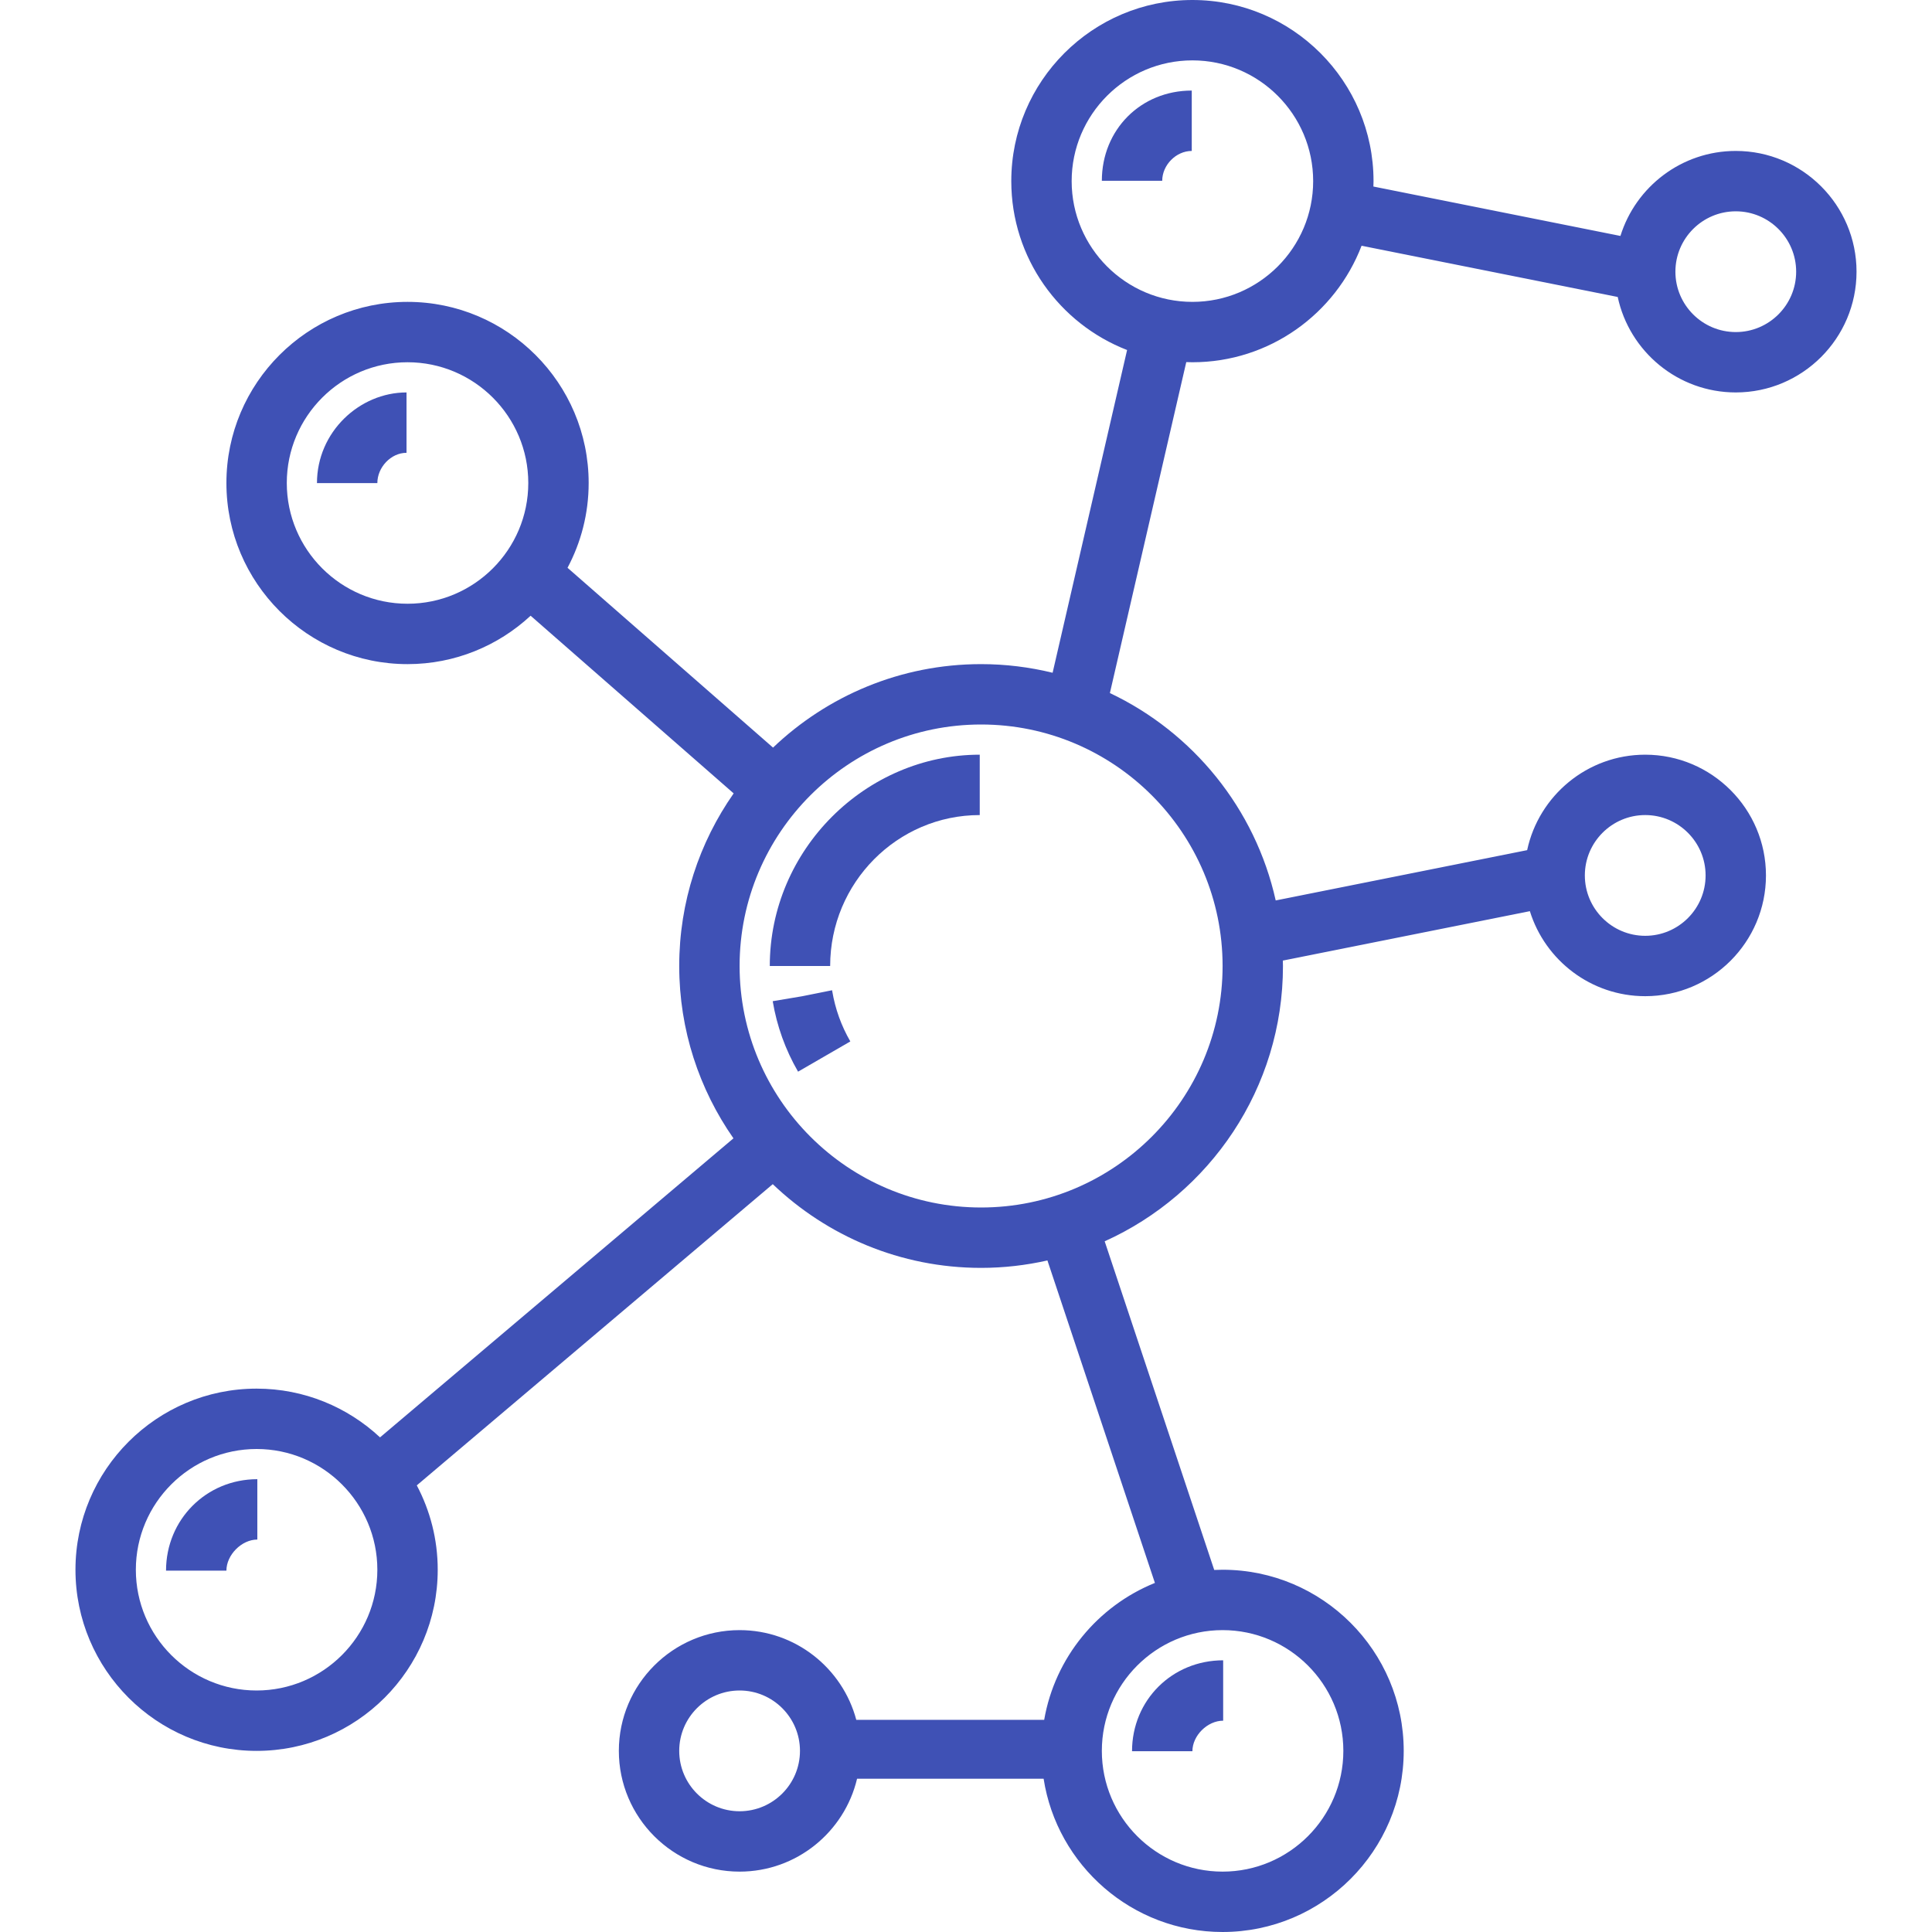
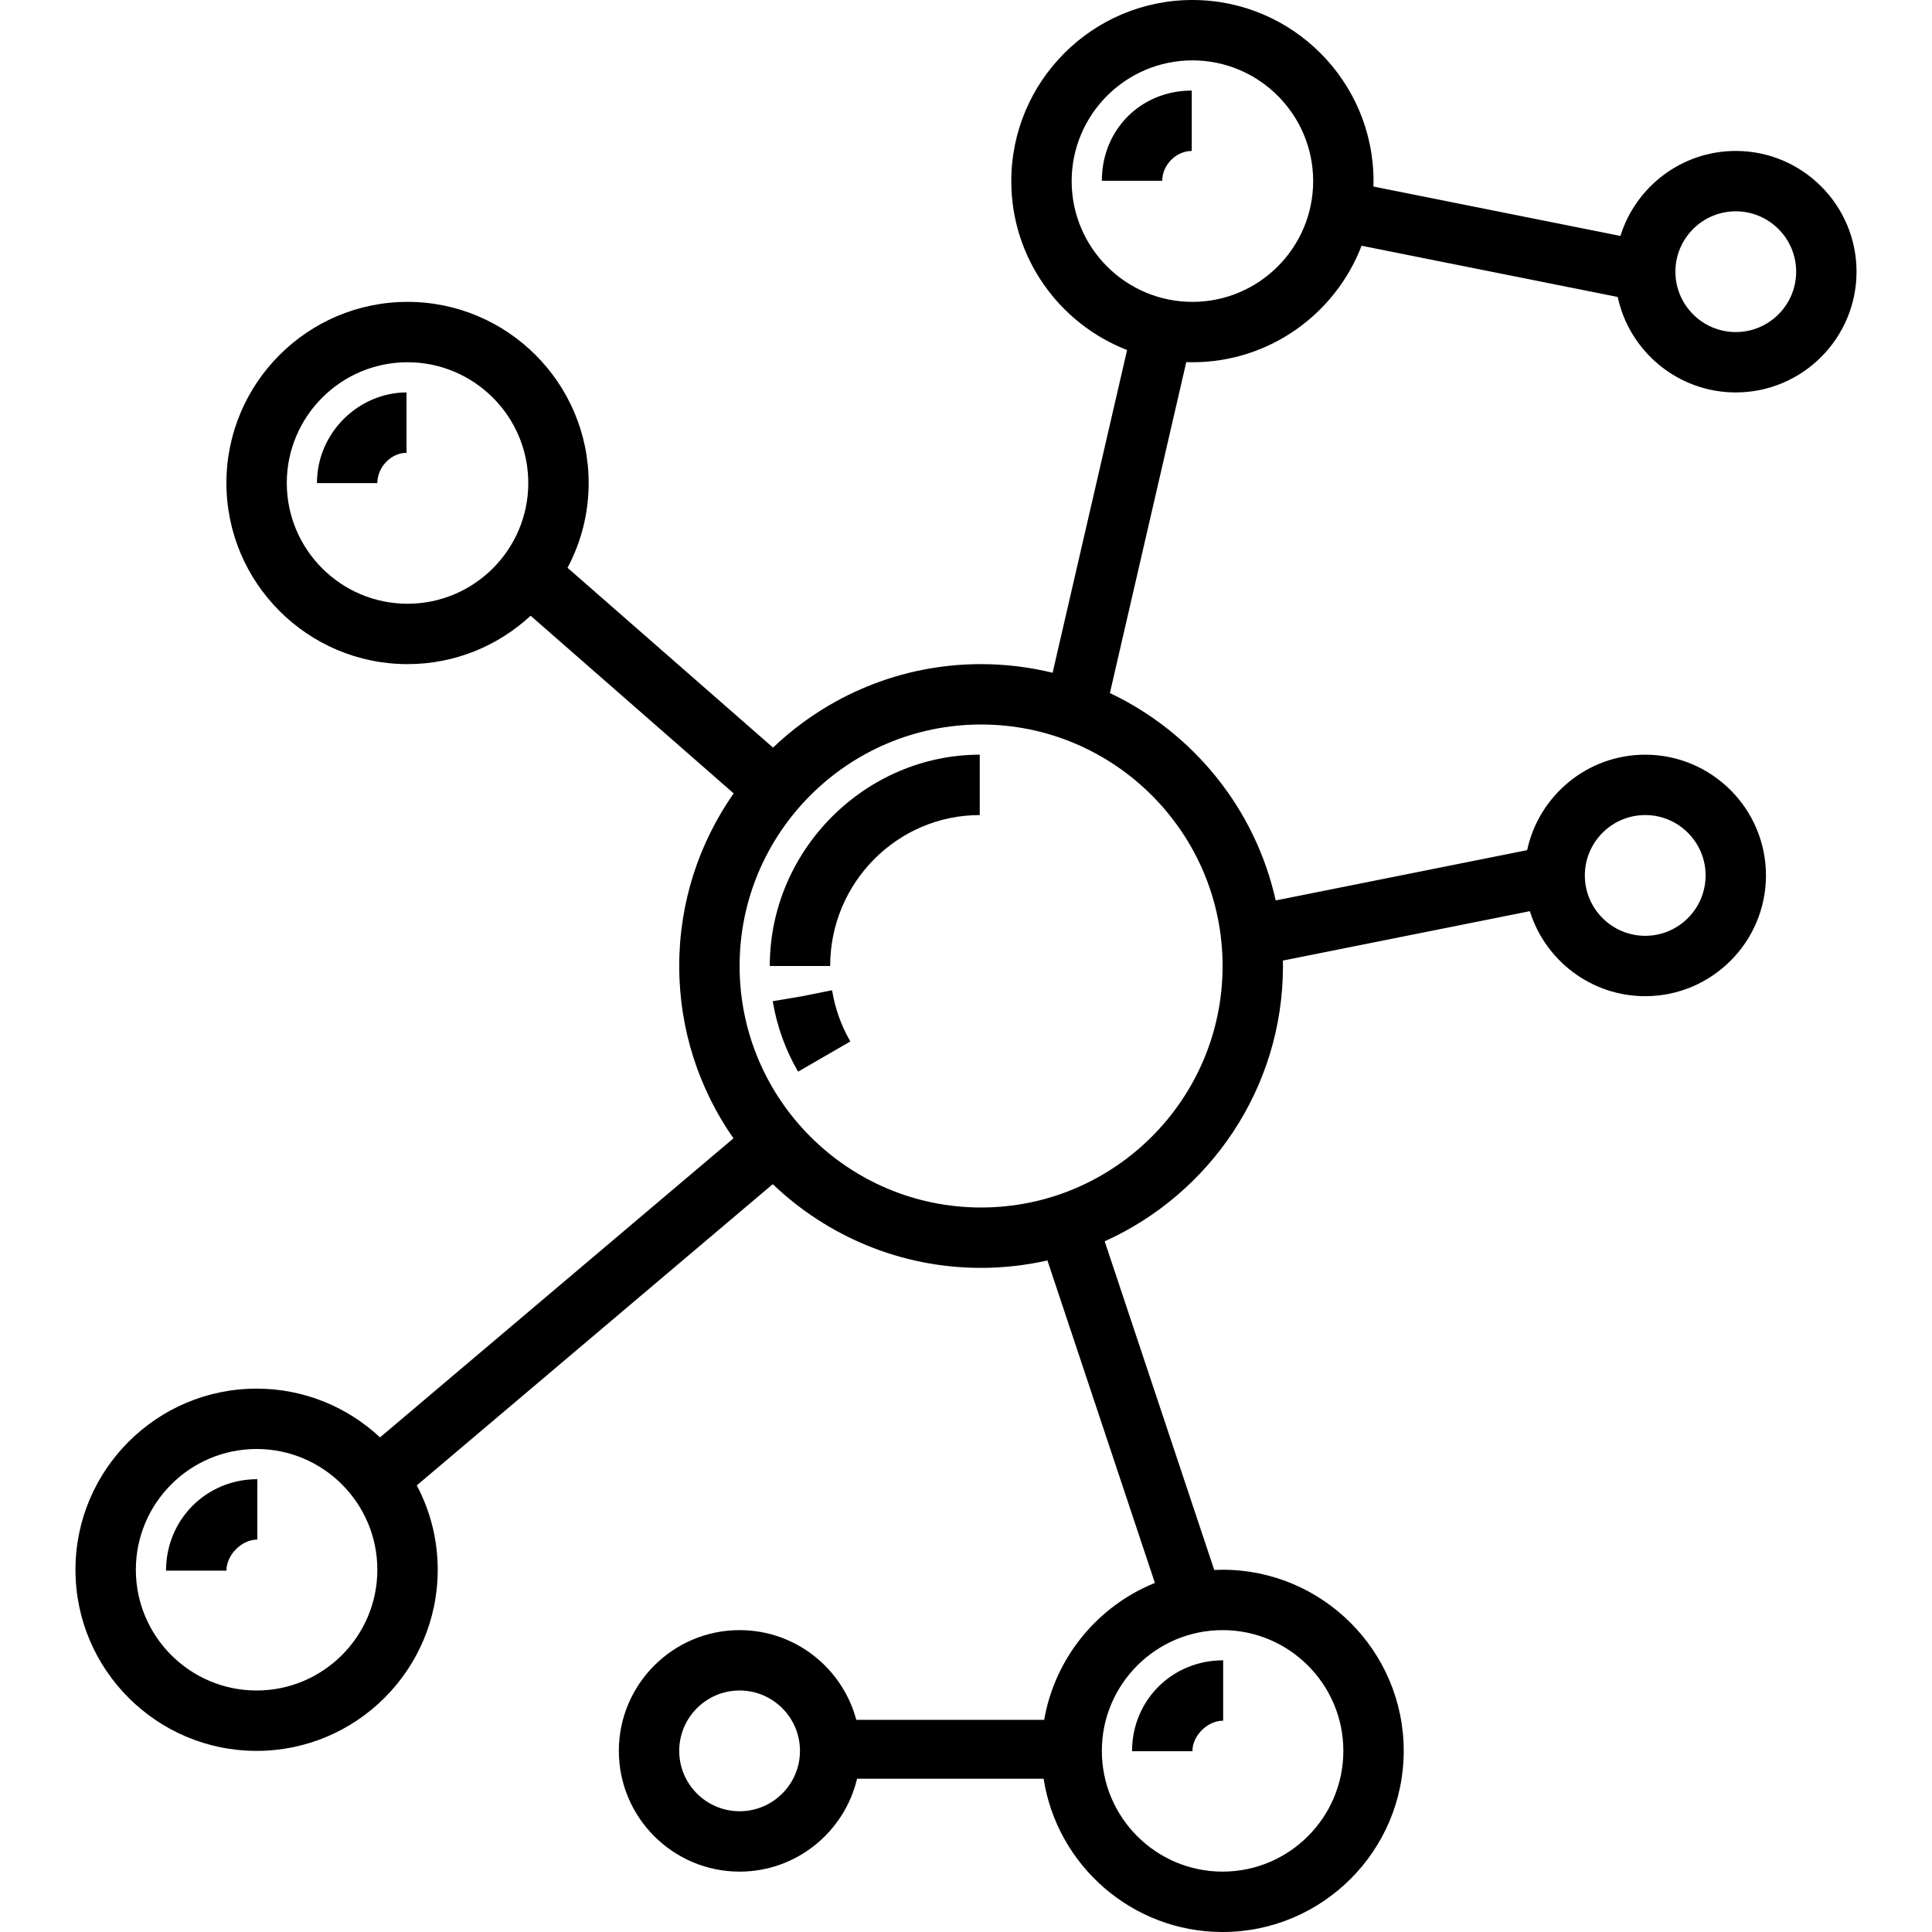
- <svg xmlns="http://www.w3.org/2000/svg" version="1.1" x="0px" y="0px" viewBox="0 0 512.001 512.001" xml:space="preserve" fill="#3f51b5">
-   <path d="M220.555,262.677l-0.047-0.252l-7.964,1.597l-7.768,1.304c1.107,6.598,3.368,12.881,6.72,18.677l13.85-8.011    C222.957,271.861,221.345,267.38,220.555,262.677z" />
-   <path d="M204.001,256h16.001c0-22.056,17.791-39.999,39.641-39.999v-16.001C229.469,200,204.001,225.121,204.001,256z" />
-   <path d="M316.001,96c20.436,0,37.919-12.842,44.831-30.875l67.88,13.576C431.802,93.139,444.655,104,460.001,104     c17.645,0,32-14.356,32-32s-14.356-32-32-32c-14.348,0-26.521,9.493-30.568,22.527l-65.468-13.093     c0.014-0.478,0.036-0.953,0.036-1.434C364.002,21.533,342.468,0,316.001,0c-26.468,0-48,21.533-48,48.001     c0,20.365,12.755,37.798,30.691,44.758l-19.738,85.529c-6.08-1.483-12.423-2.288-18.953-2.288     c-21.361,0-40.778,8.432-55.14,22.122l-54.46-47.652c3.57-6.708,5.601-14.354,5.601-22.469c0-26.468-21.533-48.001-48.001-48.001     c-26.468,0-48,21.534-48,48.001c0,26.467,21.533,48,48,48c12.586,0,24.049-4.876,32.618-12.828l53.809,47.083     c-9.079,12.975-14.427,28.743-14.427,45.746c0,16.968,5.326,32.708,14.371,45.668l-93.659,79.25     c-8.58-8.005-20.08-12.918-32.712-12.918c-26.468,0-48.001,21.533-48.001,48c0,26.467,21.533,48.001,48.001,48.001     s48-21.533,48-48.001c0-8.073-2.012-15.681-5.547-22.364l94.336-79.824c14.37,13.729,33.815,22.188,55.211,22.188     c6.04,0,11.917-0.695,17.577-1.97l28.486,85.459c-15.151,6.127-26.478,19.768-29.344,36.283h-49.796     C223.284,442.103,210.802,432,196.001,432c-17.645,0-32,14.356-32,32s14.356,32,32,32c15.105,0,27.789-10.522,31.132-24.62h49.436     c3.561,22.976,23.474,40.62,47.431,40.62c26.468,0,48-21.533,48-48.001c0-26.468-21.532-48-48-48     c-0.743,0-1.482,0.023-2.216,0.056l-29.032-87.096c27.822-12.539,47.247-40.514,47.247-72.96c0-0.481-0.028-0.955-0.036-1.434     l65.469-13.094c4.047,13.035,16.219,22.529,30.567,22.529c17.645,0,32-14.356,32-32s-14.356-32-32-32     c-15.346,0-28.198,10.862-31.287,25.299l-66.635,13.328c-5.411-24.335-21.925-44.529-43.944-54.96l20.241-87.706     C314.916,95.977,315.456,96,316.001,96z M460.001,56.001c8.822,0,16.001,7.177,16.001,16c0,8.822-7.177,16-16.001,16     C451.178,88,444,80.823,444,72C444,63.178,451.179,56.001,460.001,56.001z M108.001,159.999     c-17.644,0-31.999-14.354-31.999-31.999c0-17.646,14.355-32,31.999-32c17.645,0,32,14.355,32,32     C140.001,145.645,125.647,159.999,108.001,159.999z M68.002,448c-17.646,0-32-14.354-32-32c0-17.645,14.354-31.999,32-31.999     c17.645,0,31.999,14.354,31.999,31.999S85.646,448,68.002,448z M196.001,480c-8.822,0-16-7.177-16-16.001c0-8.822,7.177-16,16-16     c8.823,0,16,7.177,16,16C212.002,472.823,204.824,480,196.001,480z M324.001,432c17.645,0,32,14.354,32,31.999s-14.356,32-32,32     c-17.646,0-32.001-14.354-32.001-32C292,446.355,306.356,432,324.001,432z M436.001,216c8.822,0,16.001,7.177,16.001,16     c0,8.823-7.177,16-16.001,16c-8.821,0-16-7.177-16-16S427.179,216,436.001,216z M324.001,256c0,35.29-28.711,64-64,64     c-35.289,0-64-28.71-64-64c0-35.29,28.71-64,64-64C295.291,192,324.001,220.71,324.001,256z M284.001,48.001     c0-17.646,14.356-32,32-32c17.646,0,32.001,14.354,32.001,32c0,17.645-14.356,31.999-32.001,31.999     C298.357,80,284.001,65.645,284.001,48.001z" />
-   <path d="M292.001,47.904h16c0-4.162,3.666-7.902,7.828-7.902V24C302.303,24,292.001,34.378,292.001,47.904z" />
-   <path d="M84.001,128.021h16.001c0-4.162,3.569-8.02,7.731-8.02V104C95.247,104,84.001,114.495,84.001,128.021z" />
-   <path d="M300.001,464.097h16c0-4.162,3.99-8.097,8.152-8.097v-16C310.627,440,300.001,450.571,300.001,464.097z" />
-   <path d="M44.001,416.235h16.001c0-4.162,4.031-8.234,8.193-8.234V392C54.668,392,44.001,402.709,44.001,416.235z" />
+ <svg xmlns="http://www.w3.org/2000/svg" version="1.1" id="Layer_1" x="0px" y="0px" viewBox="0 0 512.001 512.001" style="enable-background:new 0 0 512.001 512.001;" xml:space="preserve">
+   <g>
+     <g>
+       <path d="M220.555,262.677l-0.047-0.252l-7.964,1.597l-7.768,1.304c1.107,6.598,3.368,12.881,6.72,18.677l13.85-8.011    C222.957,271.861,221.345,267.38,220.555,262.677z" />
+     </g>
+   </g>
+   <g>
+     <g>
+       <path d="M204.001,256h16.001c0-22.056,17.791-39.999,39.641-39.999v-16.001C229.469,200,204.001,225.121,204.001,256z" />
+     </g>
+   </g>
+   <g>
+     <g>
+       <path d="M316.001,96c20.436,0,37.919-12.842,44.831-30.875l67.88,13.576C431.802,93.139,444.655,104,460.001,104    c17.645,0,32-14.356,32-32s-14.356-32-32-32c-14.348,0-26.521,9.493-30.568,22.527l-65.468-13.093    c0.014-0.478,0.036-0.953,0.036-1.434C364.002,21.533,342.468,0,316.001,0c-26.468,0-48,21.533-48,48.001    c0,20.365,12.755,37.798,30.691,44.758l-19.738,85.529c-6.08-1.483-12.423-2.288-18.953-2.288    c-21.361,0-40.778,8.432-55.14,22.122l-54.46-47.652c3.57-6.708,5.601-14.354,5.601-22.469c0-26.468-21.533-48.001-48.001-48.001    c-26.468,0-48,21.534-48,48.001c0,26.467,21.533,48,48,48c12.586,0,24.049-4.876,32.618-12.828l53.809,47.083    c-9.079,12.975-14.427,28.743-14.427,45.746c0,16.968,5.326,32.708,14.371,45.668l-93.659,79.25    c-8.58-8.005-20.08-12.918-32.712-12.918c-26.468,0-48.001,21.533-48.001,48c0,26.467,21.533,48.001,48.001,48.001    s48-21.533,48-48.001c0-8.073-2.012-15.681-5.547-22.364l94.336-79.824c14.37,13.729,33.815,22.188,55.211,22.188    c6.04,0,11.917-0.695,17.577-1.97l28.486,85.459c-15.151,6.127-26.478,19.768-29.344,36.283h-49.796    C223.284,442.103,210.802,432,196.001,432c-17.645,0-32,14.356-32,32s14.356,32,32,32c15.105,0,27.789-10.522,31.132-24.62h49.436    c3.561,22.976,23.474,40.62,47.431,40.62c26.468,0,48-21.533,48-48.001c0-26.468-21.532-48-48-48    c-0.743,0-1.482,0.023-2.216,0.056l-29.032-87.096c27.822-12.539,47.247-40.514,47.247-72.96c0-0.481-0.028-0.955-0.036-1.434    l65.469-13.094c4.047,13.035,16.219,22.529,30.567,22.529c17.645,0,32-14.356,32-32s-14.356-32-32-32    c-15.346,0-28.198,10.862-31.287,25.299l-66.635,13.328c-5.411-24.335-21.925-44.529-43.944-54.96l20.241-87.706    C314.916,95.977,315.456,96,316.001,96z M460.001,56.001c8.822,0,16.001,7.177,16.001,16c0,8.822-7.177,16-16.001,16    C451.178,88,444,80.823,444,72C444,63.178,451.179,56.001,460.001,56.001z M108.001,159.999    c-17.644,0-31.999-14.354-31.999-31.999c0-17.646,14.355-32,31.999-32c17.645,0,32,14.355,32,32    C140.001,145.645,125.647,159.999,108.001,159.999z M68.002,448c-17.646,0-32-14.354-32-32c0-17.645,14.354-31.999,32-31.999    c17.645,0,31.999,14.354,31.999,31.999S85.646,448,68.002,448z M196.001,480c-8.822,0-16-7.177-16-16.001c0-8.822,7.177-16,16-16    c8.823,0,16,7.177,16,16C212.002,472.823,204.824,480,196.001,480z M324.001,432c17.645,0,32,14.354,32,31.999s-14.356,32-32,32    c-17.646,0-32.001-14.354-32.001-32C292,446.355,306.356,432,324.001,432z M436.001,216c8.822,0,16.001,7.177,16.001,16    c0,8.823-7.177,16-16.001,16c-8.821,0-16-7.177-16-16S427.179,216,436.001,216z M324.001,256c0,35.29-28.711,64-64,64    c-35.289,0-64-28.71-64-64c0-35.29,28.71-64,64-64C295.291,192,324.001,220.71,324.001,256z M284.001,48.001    c0-17.646,14.356-32,32-32c17.646,0,32.001,14.354,32.001,32c0,17.645-14.356,31.999-32.001,31.999    C298.357,80,284.001,65.645,284.001,48.001z" />
+     </g>
+   </g>
+   <g>
+     <g>
+       <path d="M292.001,47.904h16c0-4.162,3.666-7.902,7.828-7.902V24C302.303,24,292.001,34.378,292.001,47.904z" />
+     </g>
+   </g>
+   <g>
+     <g>
+       <path d="M84.001,128.021h16.001c0-4.162,3.569-8.02,7.731-8.02V104C95.247,104,84.001,114.495,84.001,128.021z" />
+     </g>
+   </g>
+   <g>
+     <g>
+       <path d="M300.001,464.097h16c0-4.162,3.99-8.097,8.152-8.097v-16C310.627,440,300.001,450.571,300.001,464.097z" />
+     </g>
+   </g>
+   <g>
+     <g>
+       <path d="M44.001,416.235h16.001c0-4.162,4.031-8.234,8.193-8.234V392C54.668,392,44.001,402.709,44.001,416.235z" />
+     </g>
+   </g>
</svg>
